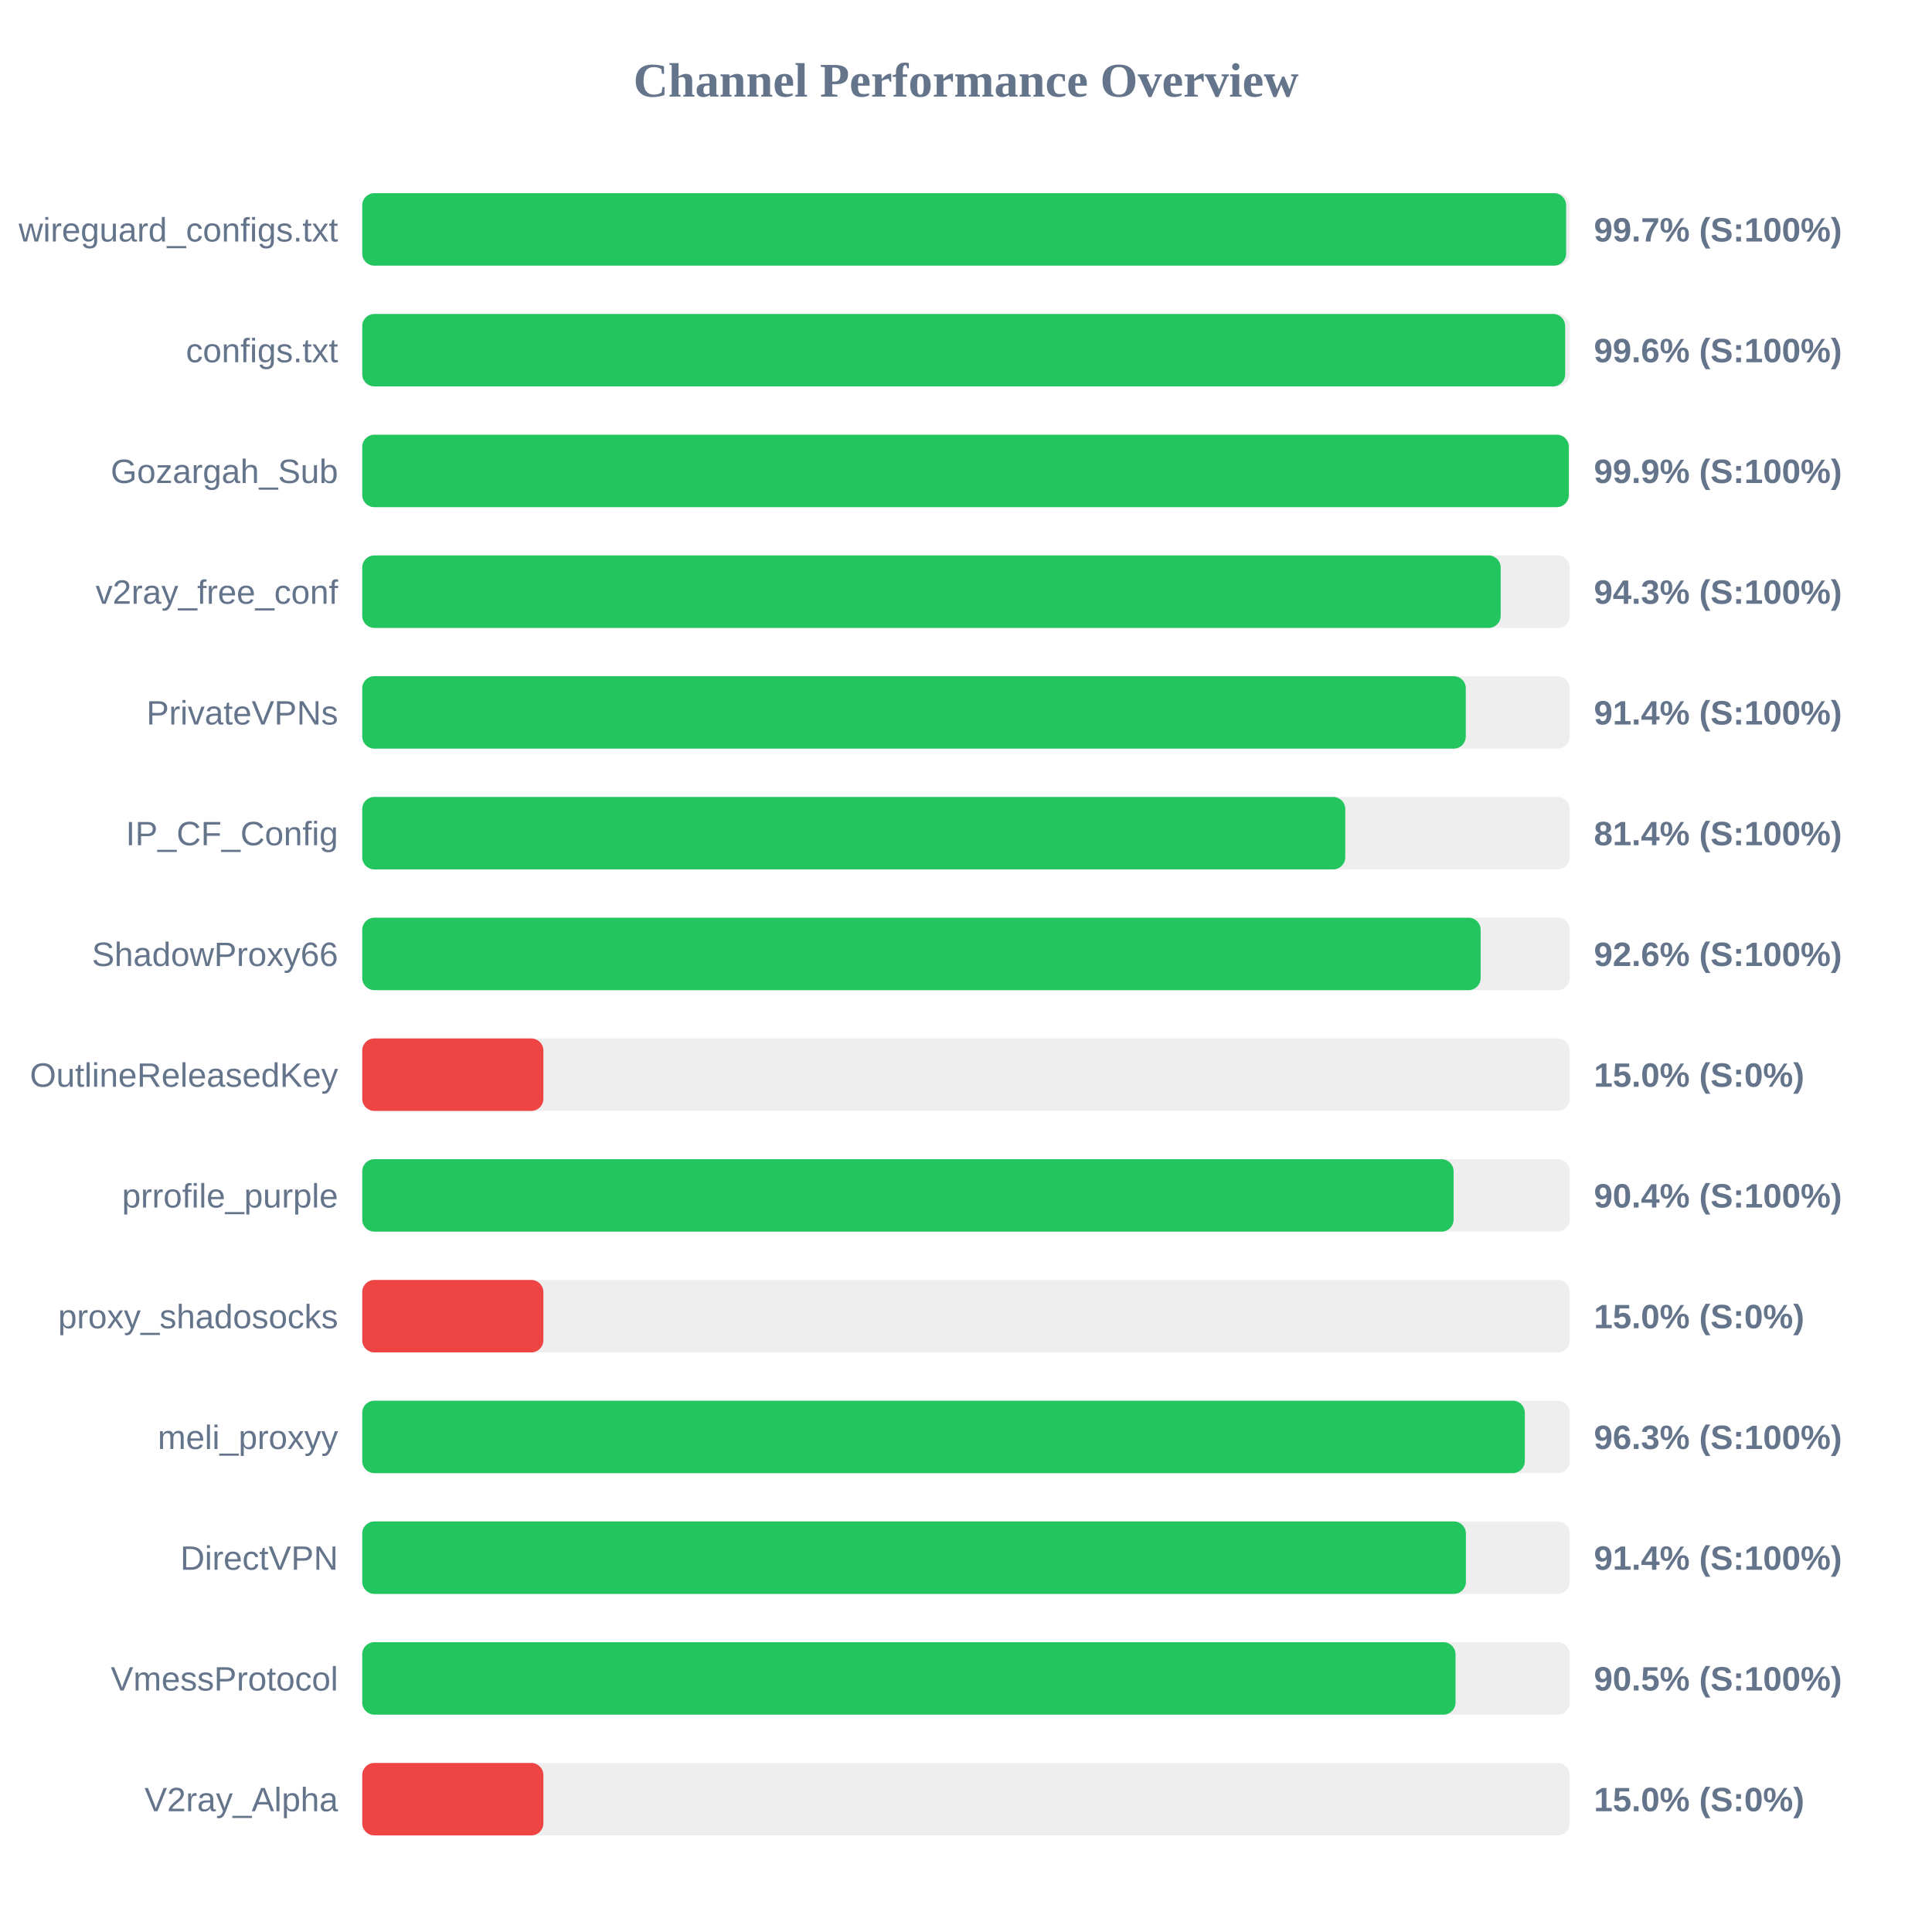
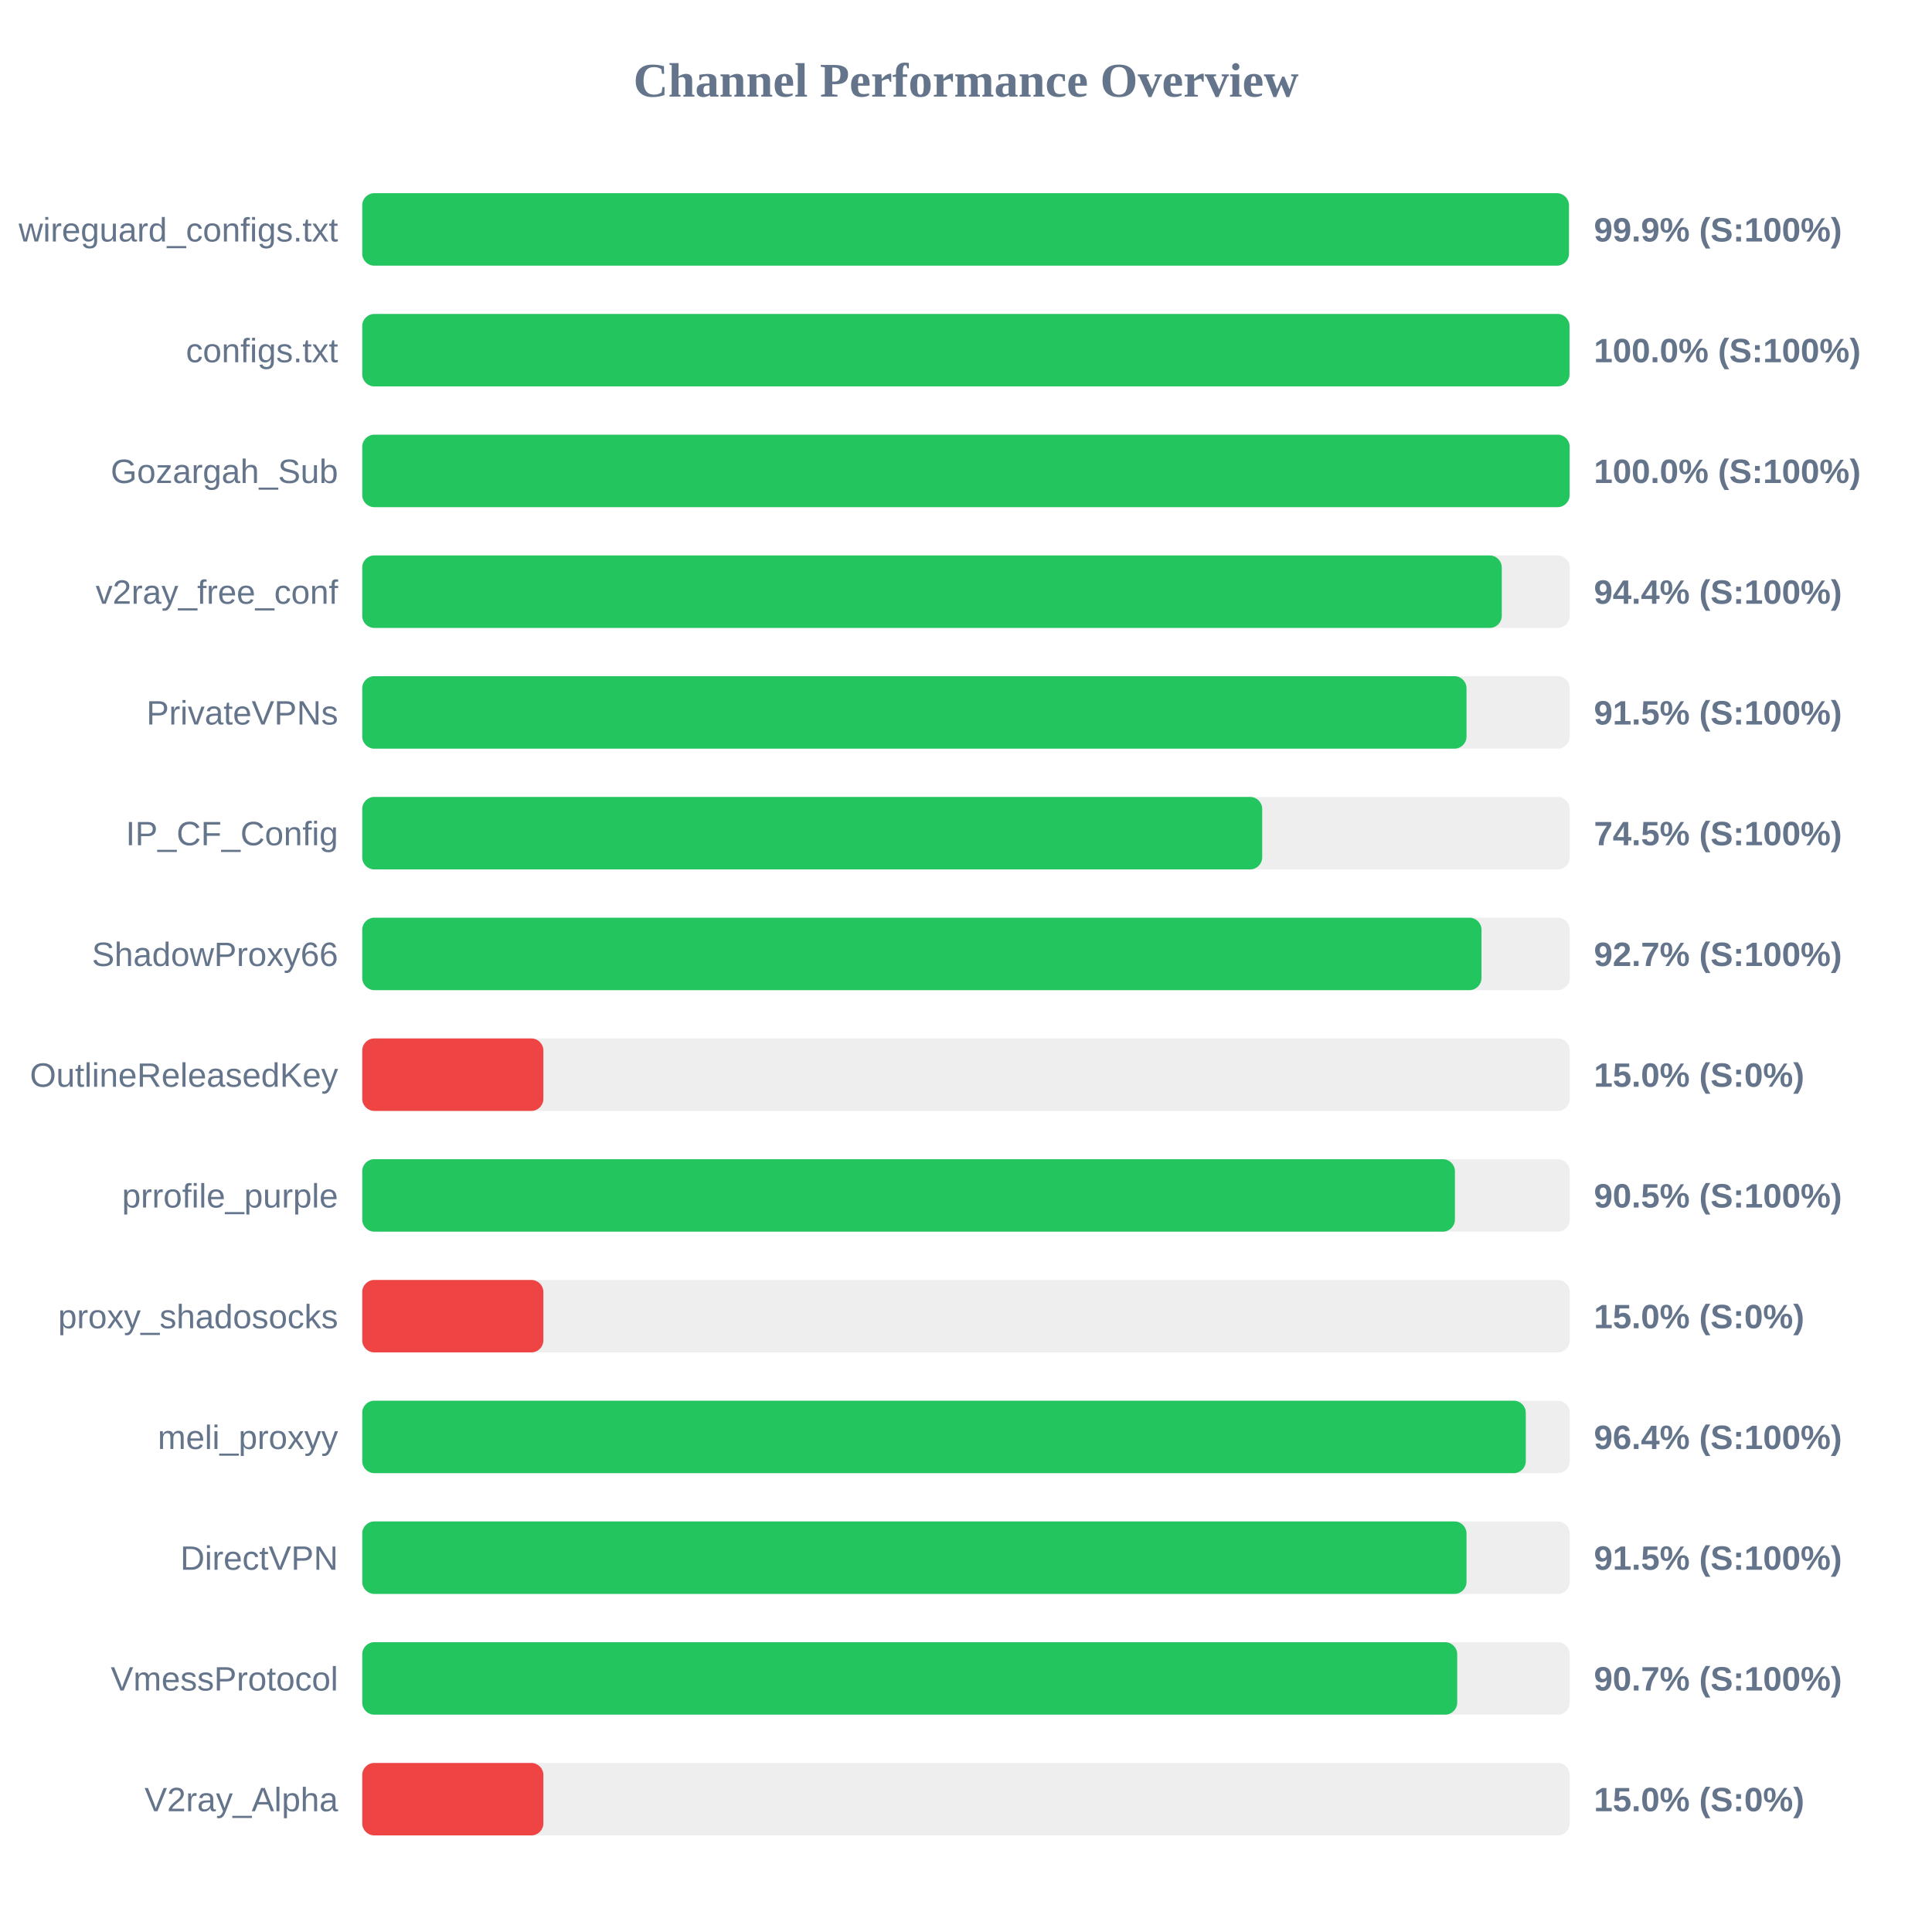
<svg xmlns="http://www.w3.org/2000/svg" width="800" height="800" version="1.1">
  <style>
        .row { font: 14px Arial; fill: #64748b; }
        .score { font: bold 14px Arial; fill: #64748b; }
    </style>
  <text x="400" y="40" text-anchor="middle" font-size="20px" font-weight="bold" fill="#64748b">Channel Performance Overview</text>
  <rect x="150" y="80" width="500" height="30" fill="#eee" rx="5" />
-   <rect x="150" y="80" width="498.5" height="30" fill="#22c55e" rx="5" />
+   <rect x="150" y="80" width="499.65" height="30" fill="#22c55e" rx="5" />
  <text x="140" y="100" text-anchor="end" class="row">wireguard_configs.txt</text>
-   <text x="660" y="100" text-anchor="start" class="score">99.7% (S:100%)</text>
+   <text x="660" y="100" text-anchor="start" class="score">99.9% (S:100%)</text>
  <rect x="150" y="130" width="500" height="30" fill="#eee" rx="5" />
-   <rect x="150" y="130" width="498.1" height="30" fill="#22c55e" rx="5" />
+   <rect x="150" y="130" width="499.9" height="30" fill="#22c55e" rx="5" />
  <text x="140" y="150" text-anchor="end" class="row">configs.txt</text>
-   <text x="660" y="150" text-anchor="start" class="score">99.6% (S:100%)</text>
+   <text x="660" y="150" text-anchor="start" class="score">100.0% (S:100%)</text>
  <rect x="150" y="180" width="500" height="30" fill="#eee" rx="5" />
-   <rect x="150" y="180" width="499.6" height="30" fill="#22c55e" rx="5" />
+   <rect x="150" y="180" width="499.95" height="30" fill="#22c55e" rx="5" />
  <text x="140" y="200" text-anchor="end" class="row">Gozargah_Sub</text>
-   <text x="660" y="200" text-anchor="start" class="score">99.9% (S:100%)</text>
+   <text x="660" y="200" text-anchor="start" class="score">100.0% (S:100%)</text>
  <rect x="150" y="230" width="500" height="30" fill="#eee" rx="5" />
-   <rect x="150" y="230" width="471.4" height="30" fill="#22c55e" rx="5" />
+   <rect x="150" y="230" width="471.85" height="30" fill="#22c55e" rx="5" />
  <text x="140" y="250" text-anchor="end" class="row">v2ray_free_conf</text>
-   <text x="660" y="250" text-anchor="start" class="score">94.3% (S:100%)</text>
+   <text x="660" y="250" text-anchor="start" class="score">94.4% (S:100%)</text>
  <rect x="150" y="280" width="500" height="30" fill="#eee" rx="5" />
-   <rect x="150" y="280" width="456.95" height="30" fill="#22c55e" rx="5" />
+   <rect x="150" y="280" width="457.25" height="30" fill="#22c55e" rx="5" />
  <text x="140" y="300" text-anchor="end" class="row">PrivateVPNs</text>
-   <text x="660" y="300" text-anchor="start" class="score">91.4% (S:100%)</text>
+   <text x="660" y="300" text-anchor="start" class="score">91.5% (S:100%)</text>
  <rect x="150" y="330" width="500" height="30" fill="#eee" rx="5" />
-   <rect x="150" y="330" width="407.05" height="30" fill="#22c55e" rx="5" />
+   <rect x="150" y="330" width="372.65" height="30" fill="#22c55e" rx="5" />
  <text x="140" y="350" text-anchor="end" class="row">IP_CF_Config</text>
-   <text x="660" y="350" text-anchor="start" class="score">81.4% (S:100%)</text>
+   <text x="660" y="350" text-anchor="start" class="score">74.5% (S:100%)</text>
  <rect x="150" y="380" width="500" height="30" fill="#eee" rx="5" />
-   <rect x="150" y="380" width="463.1" height="30" fill="#22c55e" rx="5" />
+   <rect x="150" y="380" width="463.45" height="30" fill="#22c55e" rx="5" />
  <text x="140" y="400" text-anchor="end" class="row">ShadowProxy66</text>
-   <text x="660" y="400" text-anchor="start" class="score">92.6% (S:100%)</text>
+   <text x="660" y="400" text-anchor="start" class="score">92.7% (S:100%)</text>
  <rect x="150" y="430" width="500" height="30" fill="#eee" rx="5" />
  <rect x="150" y="430" width="75.0" height="30" fill="#ef4444" rx="5" />
  <text x="140" y="450" text-anchor="end" class="row">OutlineReleasedKey</text>
  <text x="660" y="450" text-anchor="start" class="score">15.0% (S:0%)</text>
  <rect x="150" y="480" width="500" height="30" fill="#eee" rx="5" />
-   <rect x="150" y="480" width="451.9" height="30" fill="#22c55e" rx="5" />
+   <rect x="150" y="480" width="452.45" height="30" fill="#22c55e" rx="5" />
  <text x="140" y="500" text-anchor="end" class="row">prrofile_purple</text>
-   <text x="660" y="500" text-anchor="start" class="score">90.4% (S:100%)</text>
+   <text x="660" y="500" text-anchor="start" class="score">90.5% (S:100%)</text>
  <rect x="150" y="530" width="500" height="30" fill="#eee" rx="5" />
  <rect x="150" y="530" width="75.0" height="30" fill="#ef4444" rx="5" />
  <text x="140" y="550" text-anchor="end" class="row">proxy_shadosocks</text>
  <text x="660" y="550" text-anchor="start" class="score">15.0% (S:0%)</text>
  <rect x="150" y="580" width="500" height="30" fill="#eee" rx="5" />
-   <rect x="150" y="580" width="481.4" height="30" fill="#22c55e" rx="5" />
+   <rect x="150" y="580" width="481.8" height="30" fill="#22c55e" rx="5" />
  <text x="140" y="600" text-anchor="end" class="row">meli_proxyy</text>
-   <text x="660" y="600" text-anchor="start" class="score">96.3% (S:100%)</text>
+   <text x="660" y="600" text-anchor="start" class="score">96.4% (S:100%)</text>
  <rect x="150" y="630" width="500" height="30" fill="#eee" rx="5" />
-   <rect x="150" y="630" width="457.0" height="30" fill="#22c55e" rx="5" />
+   <rect x="150" y="630" width="457.25" height="30" fill="#22c55e" rx="5" />
  <text x="140" y="650" text-anchor="end" class="row">DirectVPN</text>
-   <text x="660" y="650" text-anchor="start" class="score">91.4% (S:100%)</text>
+   <text x="660" y="650" text-anchor="start" class="score">91.5% (S:100%)</text>
  <rect x="150" y="680" width="500" height="30" fill="#eee" rx="5" />
-   <rect x="150" y="680" width="452.7" height="30" fill="#22c55e" rx="5" />
+   <rect x="150" y="680" width="453.4" height="30" fill="#22c55e" rx="5" />
  <text x="140" y="700" text-anchor="end" class="row">VmessProtocol</text>
-   <text x="660" y="700" text-anchor="start" class="score">90.5% (S:100%)</text>
+   <text x="660" y="700" text-anchor="start" class="score">90.7% (S:100%)</text>
  <rect x="150" y="730" width="500" height="30" fill="#eee" rx="5" />
  <rect x="150" y="730" width="75.0" height="30" fill="#ef4444" rx="5" />
  <text x="140" y="750" text-anchor="end" class="row">V2ray_Alpha</text>
  <text x="660" y="750" text-anchor="start" class="score">15.0% (S:0%)</text>
</svg>
